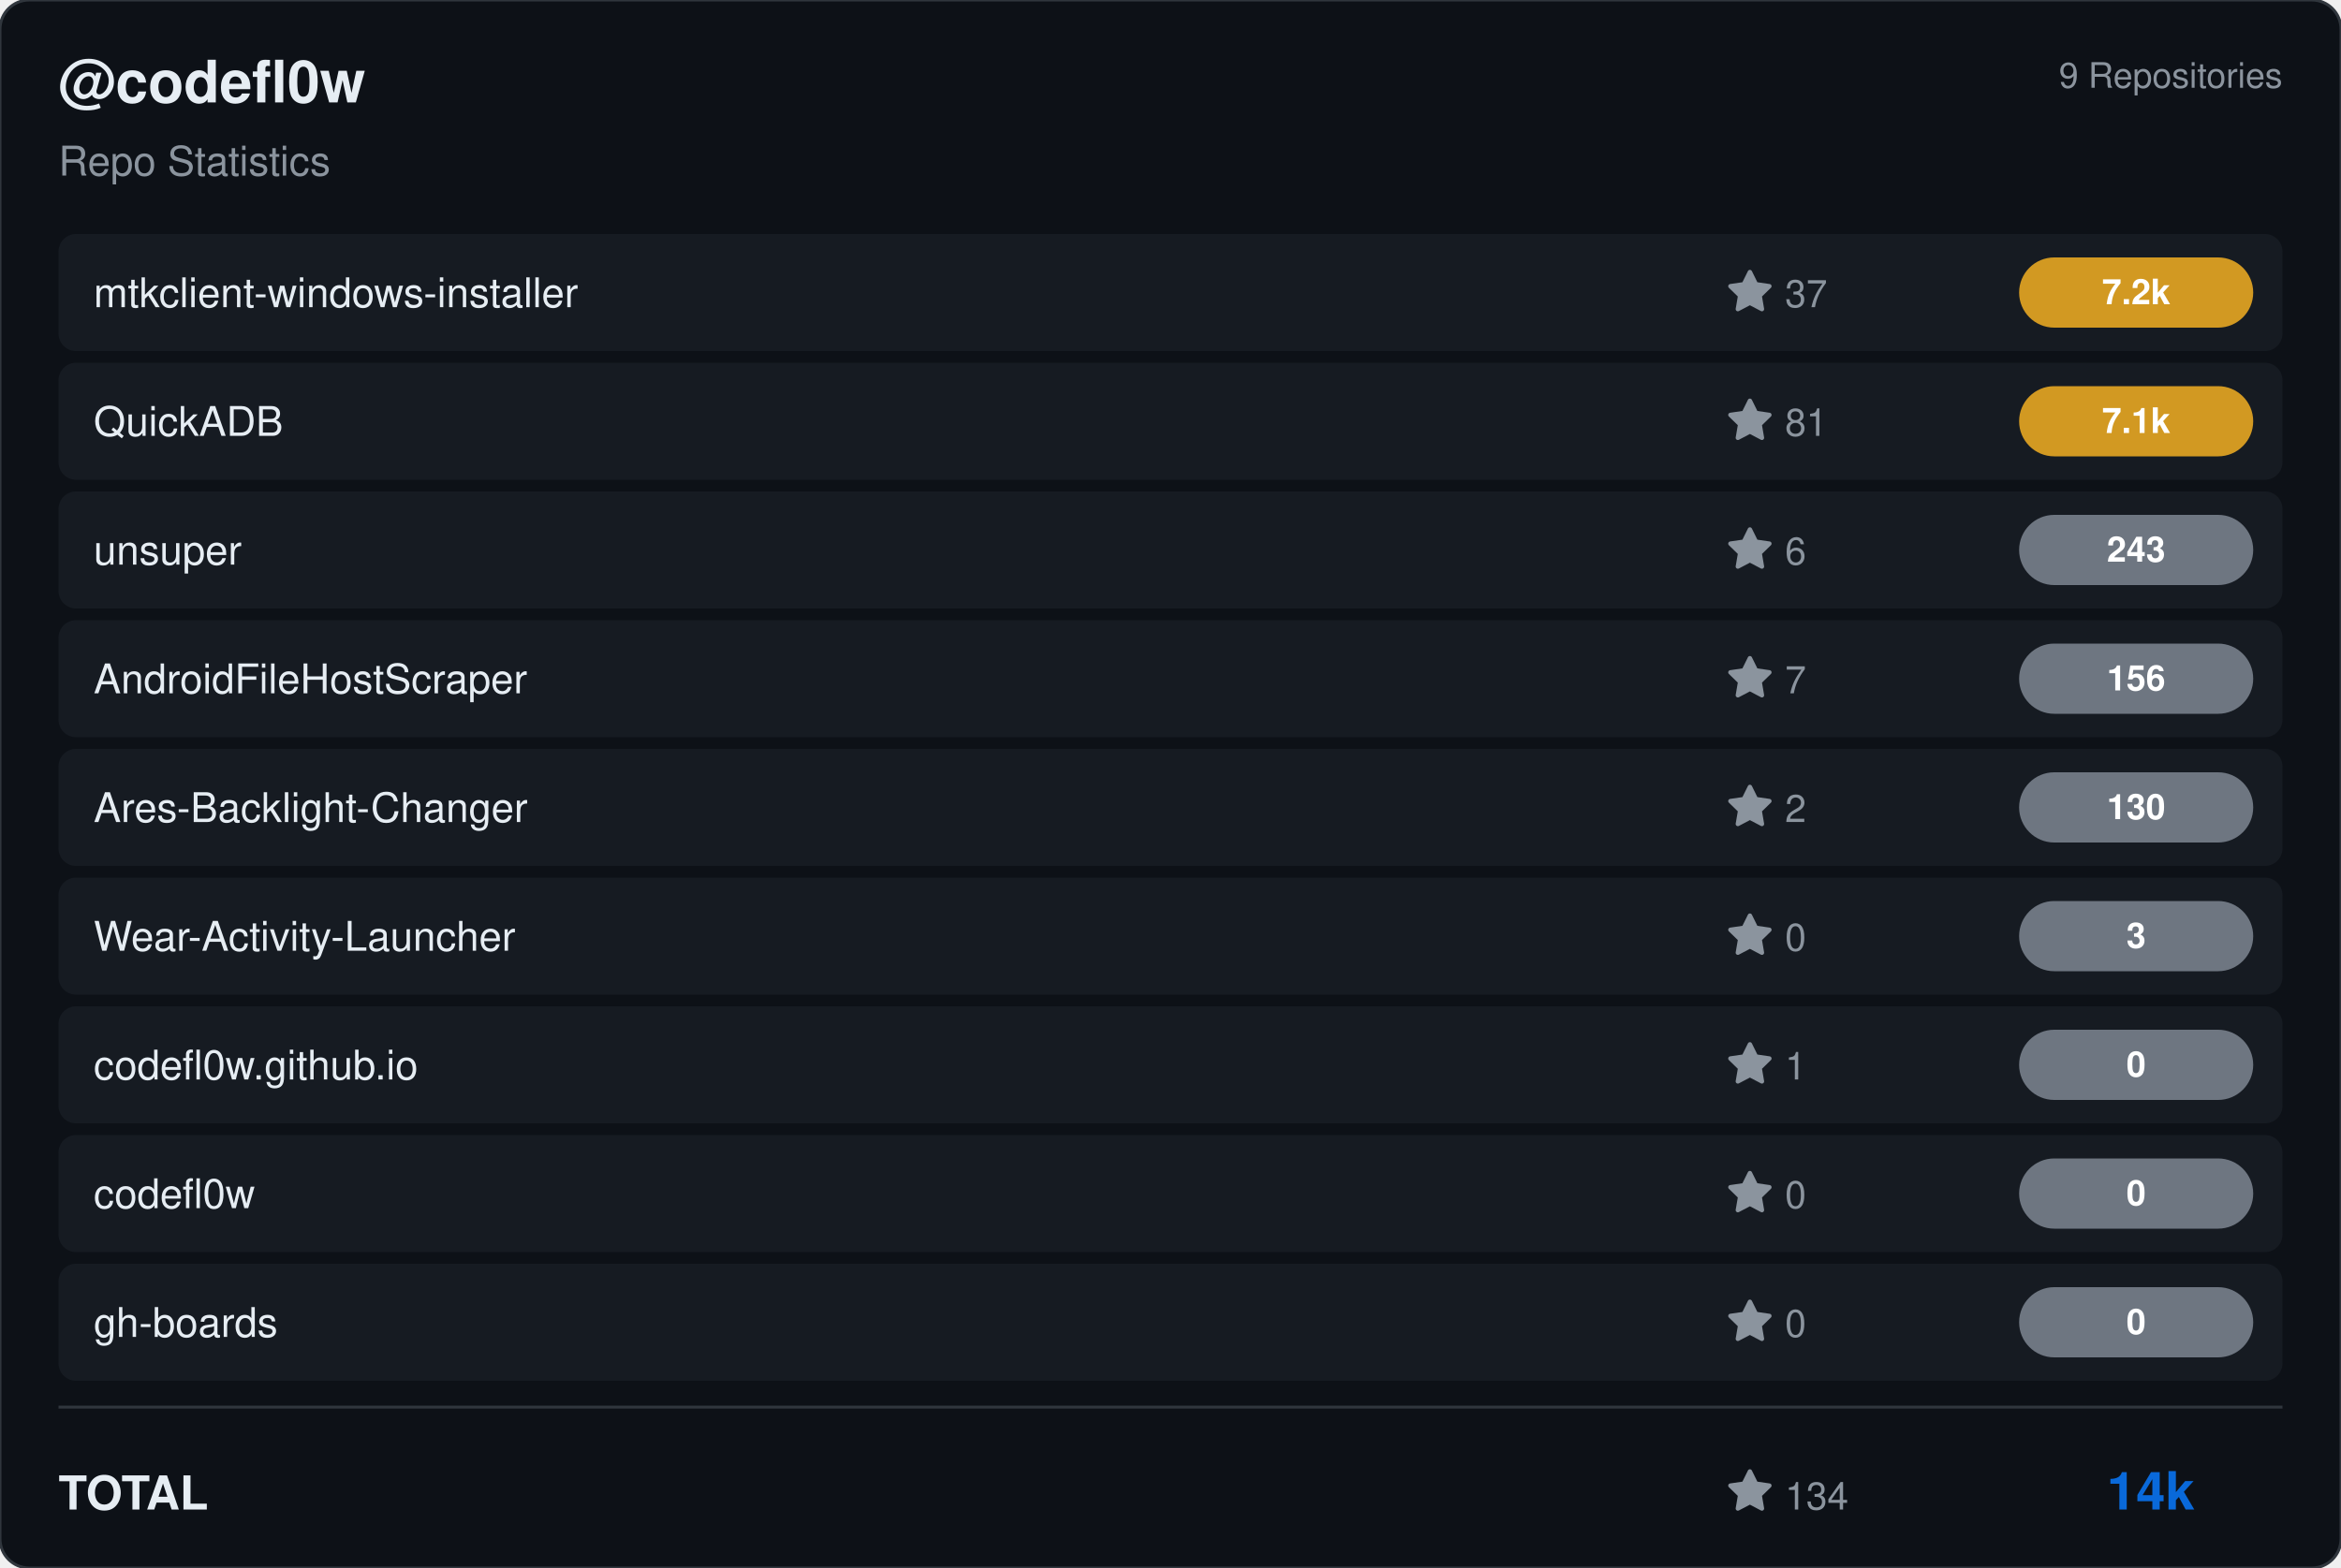
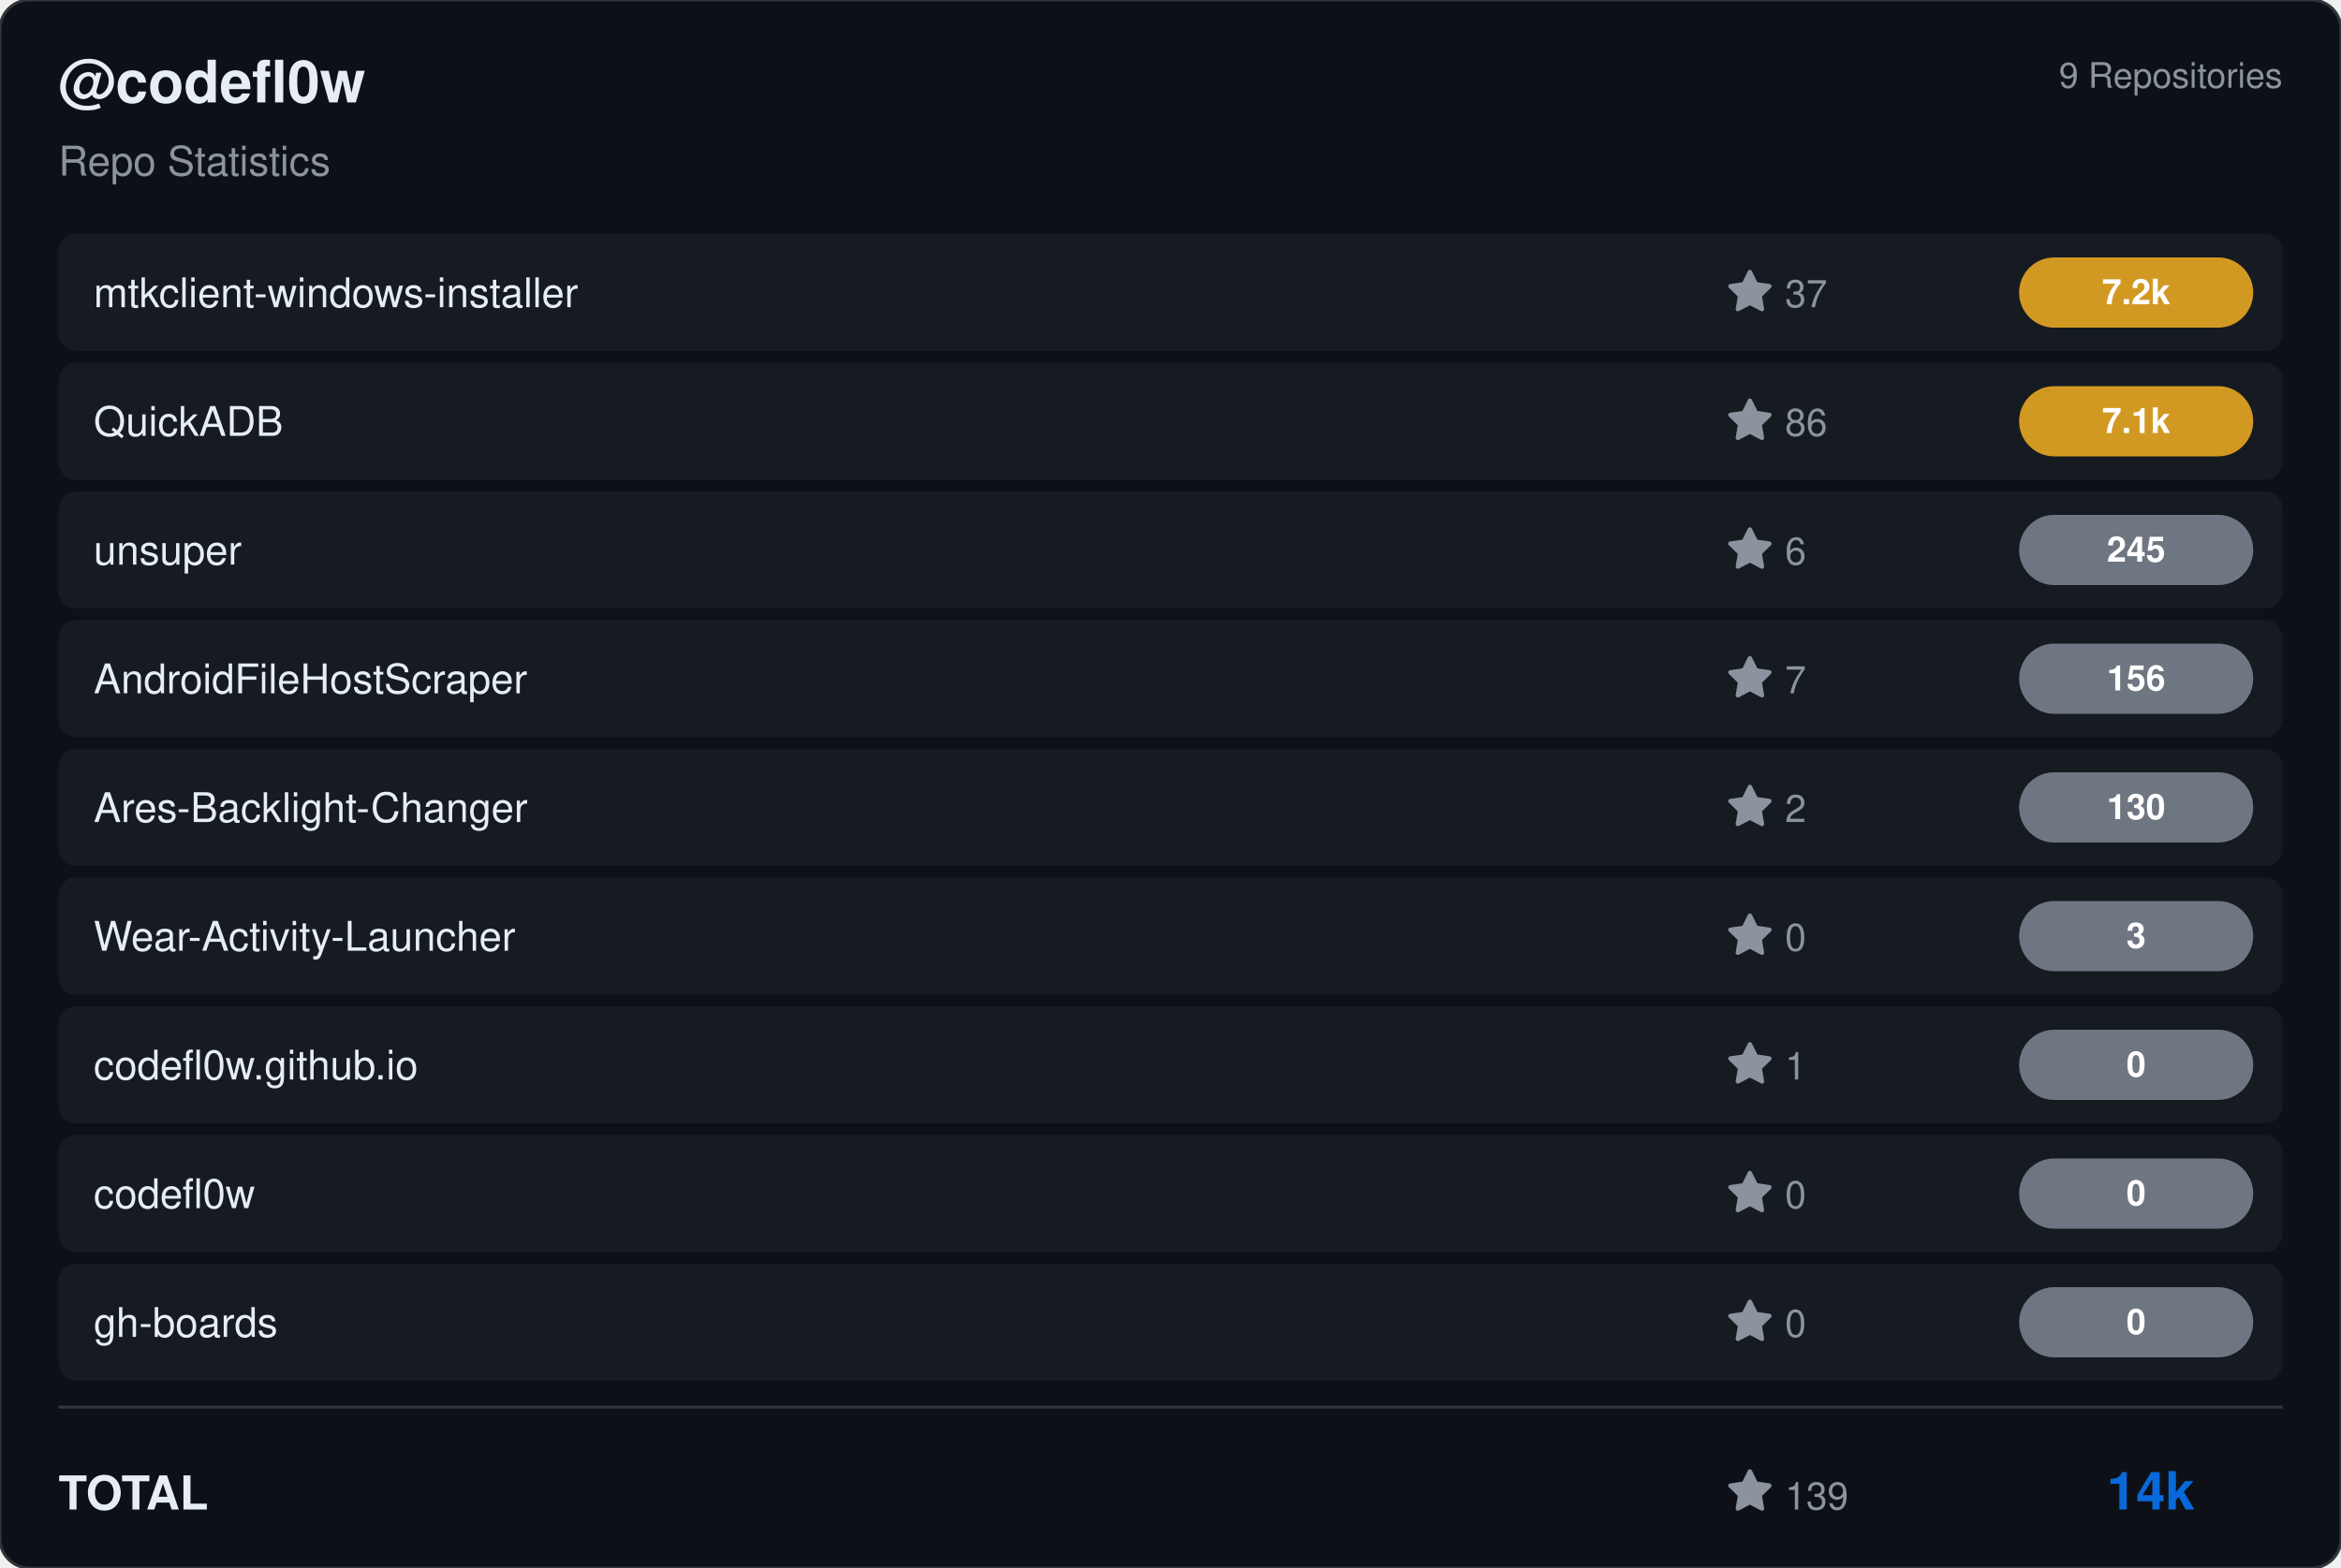
<svg xmlns="http://www.w3.org/2000/svg" viewBox="0 0 800 536" width="800" height="536">
  <rect width="800" height="536" rx="10" fill="#0d1117" stroke="#30363d" stroke-width="1" />
  <g transform="translate(20, 35)">
    <text fill="#e6edf3" font-size="20" font-family="Segoe UI, Helvetica, Arial, sans-serif" font-weight="600">@codefl0w</text>
    <text y="25" fill="#8b949e" font-size="14" font-family="Segoe UI, Helvetica, Arial, sans-serif">Repo Statistics</text>
  </g>
  <text x="780" y="30" fill="#8b949e" font-size="12" font-family="Segoe UI, Helvetica, Arial, sans-serif" text-anchor="end">9 Repositories</text>
  <rect x="20" y="80" width="760" height="40" rx="6" fill="#161b22" />
  <text x="32" y="105" fill="#e6edf3" font-size="14" font-family="Segoe UI, Helvetica, Arial, sans-serif" font-weight="500">mtkclient-windows-installer</text>
  <g transform="translate(590, 92)">
    <path d="M8 .25a.75.75 0 0 1 .673.418l1.882 3.815 4.21.612a.75.75 0 0 1 .416 1.279l-3.046 2.97.719 4.192a.751.751 0 0 1-1.088.791L8 12.347l-3.766 1.98a.75.75 0 0 1-1.088-.79l.72-4.194L.818 6.374a.75.75 0 0 1 .416-1.28l4.21-.611L7.327.668A.75.75 0 0 1 8 .25Z" fill="#8b949e" />
    <text x="20" y="13" fill="#8b949e" font-size="13" font-family="Segoe UI, Helvetica, Arial, sans-serif">37</text>
  </g>
  <rect x="690" y="88.0" width="80" height="24" rx="12" fill="#d29922" />
  <text x="730.0" y="104.0" fill="#ffffff" font-size="12" font-weight="bold" font-family="Segoe UI, Helvetica, Arial, sans-serif" text-anchor="middle">7.2k</text>
  <rect x="20" y="124" width="760" height="40" rx="6" fill="#161b22" />
  <text x="32" y="149" fill="#e6edf3" font-size="14" font-family="Segoe UI, Helvetica, Arial, sans-serif" font-weight="500">QuickADB</text>
  <g transform="translate(590, 136)">
    <path d="M8 .25a.75.75 0 0 1 .673.418l1.882 3.815 4.21.612a.75.75 0 0 1 .416 1.279l-3.046 2.97.719 4.192a.751.751 0 0 1-1.088.791L8 12.347l-3.766 1.98a.75.75 0 0 1-1.088-.79l.72-4.194L.818 6.374a.75.75 0 0 1 .416-1.28l4.21-.611L7.327.668A.75.75 0 0 1 8 .25Z" fill="#8b949e" />
-     <text x="20" y="13" fill="#8b949e" font-size="13" font-family="Segoe UI, Helvetica, Arial, sans-serif">81</text>
+     <text x="20" y="13" fill="#8b949e" font-size="13" font-family="Segoe UI, Helvetica, Arial, sans-serif">86</text>
  </g>
  <rect x="690" y="132.0" width="80" height="24" rx="12" fill="#d29922" />
  <text x="730.0" y="148.0" fill="#ffffff" font-size="12" font-weight="bold" font-family="Segoe UI, Helvetica, Arial, sans-serif" text-anchor="middle">7.1k</text>
  <rect x="20" y="168" width="760" height="40" rx="6" fill="#161b22" />
  <text x="32" y="193" fill="#e6edf3" font-size="14" font-family="Segoe UI, Helvetica, Arial, sans-serif" font-weight="500">unsuper</text>
  <g transform="translate(590, 180)">
    <path d="M8 .25a.75.75 0 0 1 .673.418l1.882 3.815 4.21.612a.75.75 0 0 1 .416 1.279l-3.046 2.97.719 4.192a.751.751 0 0 1-1.088.791L8 12.347l-3.766 1.98a.75.75 0 0 1-1.088-.79l.72-4.194L.818 6.374a.75.75 0 0 1 .416-1.28l4.21-.611L7.327.668A.75.75 0 0 1 8 .25Z" fill="#8b949e" />
    <text x="20" y="13" fill="#8b949e" font-size="13" font-family="Segoe UI, Helvetica, Arial, sans-serif">6</text>
  </g>
  <rect x="690" y="176.0" width="80" height="24" rx="12" fill="#6e7681" />
-   <text x="730.0" y="192.0" fill="#ffffff" font-size="12" font-weight="bold" font-family="Segoe UI, Helvetica, Arial, sans-serif" text-anchor="middle">243</text>
+   <text x="730.0" y="192.0" fill="#ffffff" font-size="12" font-weight="bold" font-family="Segoe UI, Helvetica, Arial, sans-serif" text-anchor="middle">245</text>
  <rect x="20" y="212" width="760" height="40" rx="6" fill="#161b22" />
  <text x="32" y="237" fill="#e6edf3" font-size="14" font-family="Segoe UI, Helvetica, Arial, sans-serif" font-weight="500">AndroidFileHostScraper</text>
  <g transform="translate(590, 224)">
    <path d="M8 .25a.75.75 0 0 1 .673.418l1.882 3.815 4.21.612a.75.75 0 0 1 .416 1.279l-3.046 2.97.719 4.192a.751.751 0 0 1-1.088.791L8 12.347l-3.766 1.98a.75.75 0 0 1-1.088-.79l.72-4.194L.818 6.374a.75.75 0 0 1 .416-1.28l4.21-.611L7.327.668A.75.75 0 0 1 8 .25Z" fill="#8b949e" />
    <text x="20" y="13" fill="#8b949e" font-size="13" font-family="Segoe UI, Helvetica, Arial, sans-serif">7</text>
  </g>
  <rect x="690" y="220.0" width="80" height="24" rx="12" fill="#6e7681" />
  <text x="730.0" y="236.0" fill="#ffffff" font-size="12" font-weight="bold" font-family="Segoe UI, Helvetica, Arial, sans-serif" text-anchor="middle">156</text>
  <rect x="20" y="256" width="760" height="40" rx="6" fill="#161b22" />
  <text x="32" y="281" fill="#e6edf3" font-size="14" font-family="Segoe UI, Helvetica, Arial, sans-serif" font-weight="500">Ares-Backlight-Changer</text>
  <g transform="translate(590, 268)">
    <path d="M8 .25a.75.75 0 0 1 .673.418l1.882 3.815 4.21.612a.75.75 0 0 1 .416 1.279l-3.046 2.97.719 4.192a.751.751 0 0 1-1.088.791L8 12.347l-3.766 1.98a.75.75 0 0 1-1.088-.79l.72-4.194L.818 6.374a.75.75 0 0 1 .416-1.28l4.21-.611L7.327.668A.75.75 0 0 1 8 .25Z" fill="#8b949e" />
    <text x="20" y="13" fill="#8b949e" font-size="13" font-family="Segoe UI, Helvetica, Arial, sans-serif">2</text>
  </g>
  <rect x="690" y="264.0" width="80" height="24" rx="12" fill="#6e7681" />
  <text x="730.0" y="280.0" fill="#ffffff" font-size="12" font-weight="bold" font-family="Segoe UI, Helvetica, Arial, sans-serif" text-anchor="middle">130</text>
  <rect x="20" y="300" width="760" height="40" rx="6" fill="#161b22" />
  <text x="32" y="325" fill="#e6edf3" font-size="14" font-family="Segoe UI, Helvetica, Arial, sans-serif" font-weight="500">Wear-Activity-Launcher</text>
  <g transform="translate(590, 312)">
    <path d="M8 .25a.75.75 0 0 1 .673.418l1.882 3.815 4.21.612a.75.75 0 0 1 .416 1.279l-3.046 2.97.719 4.192a.751.751 0 0 1-1.088.791L8 12.347l-3.766 1.98a.75.75 0 0 1-1.088-.79l.72-4.194L.818 6.374a.75.75 0 0 1 .416-1.28l4.21-.611L7.327.668A.75.75 0 0 1 8 .25Z" fill="#8b949e" />
    <text x="20" y="13" fill="#8b949e" font-size="13" font-family="Segoe UI, Helvetica, Arial, sans-serif">0</text>
  </g>
  <rect x="690" y="308.0" width="80" height="24" rx="12" fill="#6e7681" />
  <text x="730.0" y="324.0" fill="#ffffff" font-size="12" font-weight="bold" font-family="Segoe UI, Helvetica, Arial, sans-serif" text-anchor="middle">3</text>
  <rect x="20" y="344" width="760" height="40" rx="6" fill="#161b22" />
  <text x="32" y="369" fill="#e6edf3" font-size="14" font-family="Segoe UI, Helvetica, Arial, sans-serif" font-weight="500">codefl0w.github.io</text>
  <g transform="translate(590, 356)">
    <path d="M8 .25a.75.75 0 0 1 .673.418l1.882 3.815 4.21.612a.75.75 0 0 1 .416 1.279l-3.046 2.97.719 4.192a.751.751 0 0 1-1.088.791L8 12.347l-3.766 1.98a.75.75 0 0 1-1.088-.79l.72-4.194L.818 6.374a.75.75 0 0 1 .416-1.28l4.21-.611L7.327.668A.75.75 0 0 1 8 .25Z" fill="#8b949e" />
    <text x="20" y="13" fill="#8b949e" font-size="13" font-family="Segoe UI, Helvetica, Arial, sans-serif">1</text>
  </g>
  <rect x="690" y="352.0" width="80" height="24" rx="12" fill="#6e7681" />
  <text x="730.0" y="368.0" fill="#ffffff" font-size="12" font-weight="bold" font-family="Segoe UI, Helvetica, Arial, sans-serif" text-anchor="middle">0</text>
  <rect x="20" y="388" width="760" height="40" rx="6" fill="#161b22" />
  <text x="32" y="413" fill="#e6edf3" font-size="14" font-family="Segoe UI, Helvetica, Arial, sans-serif" font-weight="500">codefl0w</text>
  <g transform="translate(590, 400)">
    <path d="M8 .25a.75.75 0 0 1 .673.418l1.882 3.815 4.21.612a.75.75 0 0 1 .416 1.279l-3.046 2.97.719 4.192a.751.751 0 0 1-1.088.791L8 12.347l-3.766 1.98a.75.75 0 0 1-1.088-.79l.72-4.194L.818 6.374a.75.75 0 0 1 .416-1.28l4.21-.611L7.327.668A.75.75 0 0 1 8 .25Z" fill="#8b949e" />
    <text x="20" y="13" fill="#8b949e" font-size="13" font-family="Segoe UI, Helvetica, Arial, sans-serif">0</text>
  </g>
  <rect x="690" y="396.0" width="80" height="24" rx="12" fill="#6e7681" />
  <text x="730.0" y="412.0" fill="#ffffff" font-size="12" font-weight="bold" font-family="Segoe UI, Helvetica, Arial, sans-serif" text-anchor="middle">0</text>
  <rect x="20" y="432" width="760" height="40" rx="6" fill="#161b22" />
  <text x="32" y="457" fill="#e6edf3" font-size="14" font-family="Segoe UI, Helvetica, Arial, sans-serif" font-weight="500">gh-boards</text>
  <g transform="translate(590, 444)">
    <path d="M8 .25a.75.75 0 0 1 .673.418l1.882 3.815 4.21.612a.75.75 0 0 1 .416 1.279l-3.046 2.97.719 4.192a.751.751 0 0 1-1.088.791L8 12.347l-3.766 1.98a.75.75 0 0 1-1.088-.79l.72-4.194L.818 6.374a.75.75 0 0 1 .416-1.28l4.21-.611L7.327.668A.75.75 0 0 1 8 .25Z" fill="#8b949e" />
    <text x="20" y="13" fill="#8b949e" font-size="13" font-family="Segoe UI, Helvetica, Arial, sans-serif">0</text>
  </g>
  <rect x="690" y="440.0" width="80" height="24" rx="12" fill="#6e7681" />
  <text x="730.0" y="456.0" fill="#ffffff" font-size="12" font-weight="bold" font-family="Segoe UI, Helvetica, Arial, sans-serif" text-anchor="middle">0</text>
  <line x1="20" y1="481" x2="780" y2="481" stroke="#30363d" />
  <text x="20" y="516" fill="#e6edf3" font-size="16" font-family="Segoe UI, Helvetica, Arial, sans-serif" font-weight="600">TOTAL</text>
  <g transform="translate(590, 502)">
    <path d="M8 .25a.75.75 0 0 1 .673.418l1.882 3.815 4.21.612a.75.75 0 0 1 .416 1.279l-3.046 2.97.719 4.192a.751.751 0 0 1-1.088.791L8 12.347l-3.766 1.98a.75.75 0 0 1-1.088-.79l.72-4.194L.818 6.374a.75.75 0 0 1 .416-1.28l4.21-.611L7.327.668A.75.75 0 0 1 8 .25Z" fill="#8b949e" />
-     <text x="20" y="14" fill="#8b949e" font-size="13" font-family="Segoe UI, Helvetica, Arial, sans-serif">134</text>
+     <text x="20" y="14" fill="#8b949e" font-size="13" font-family="Segoe UI, Helvetica, Arial, sans-serif">139</text>
  </g>
  <text x="750" y="516" fill="#0969da" font-size="18" font-family="Segoe UI, Helvetica, Arial, sans-serif" font-weight="bold" text-anchor="end">14k</text>
</svg>
